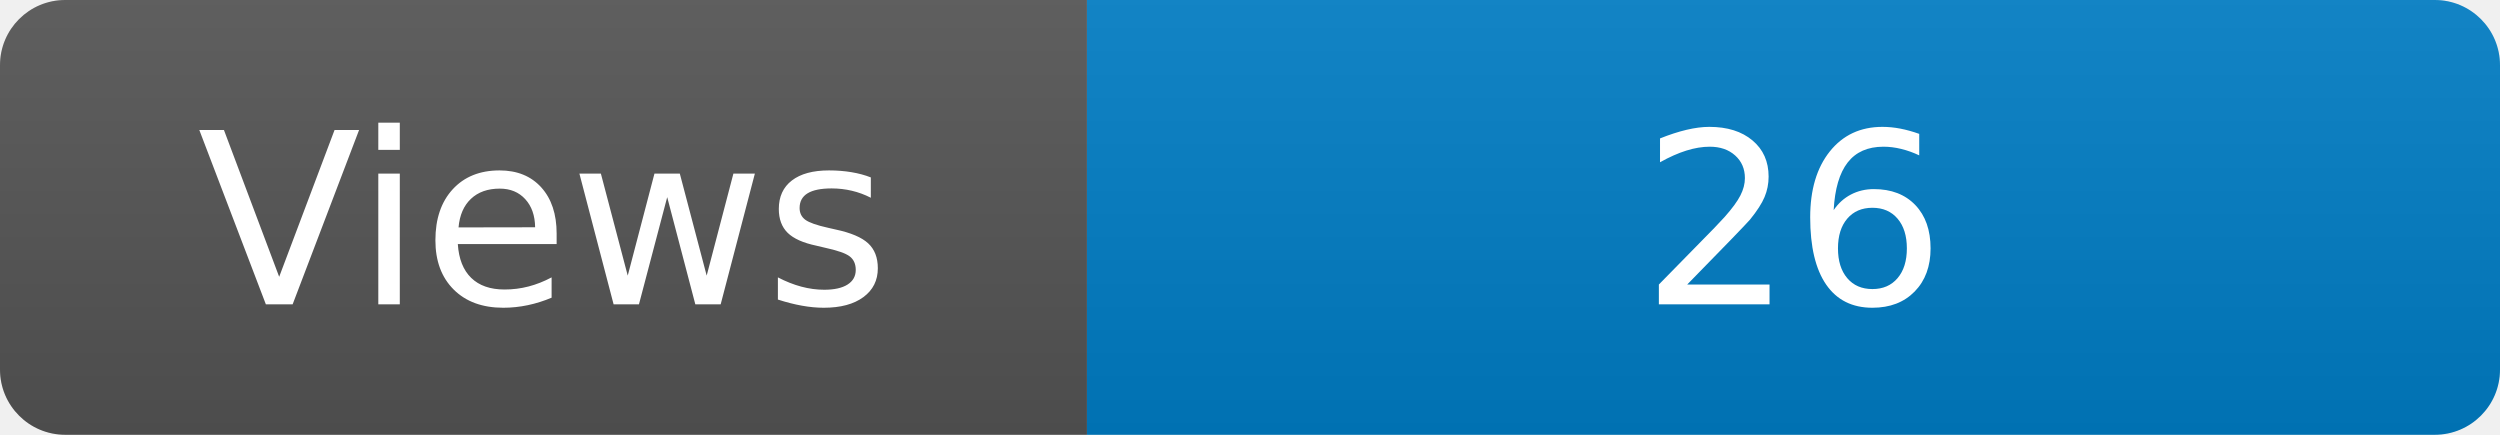
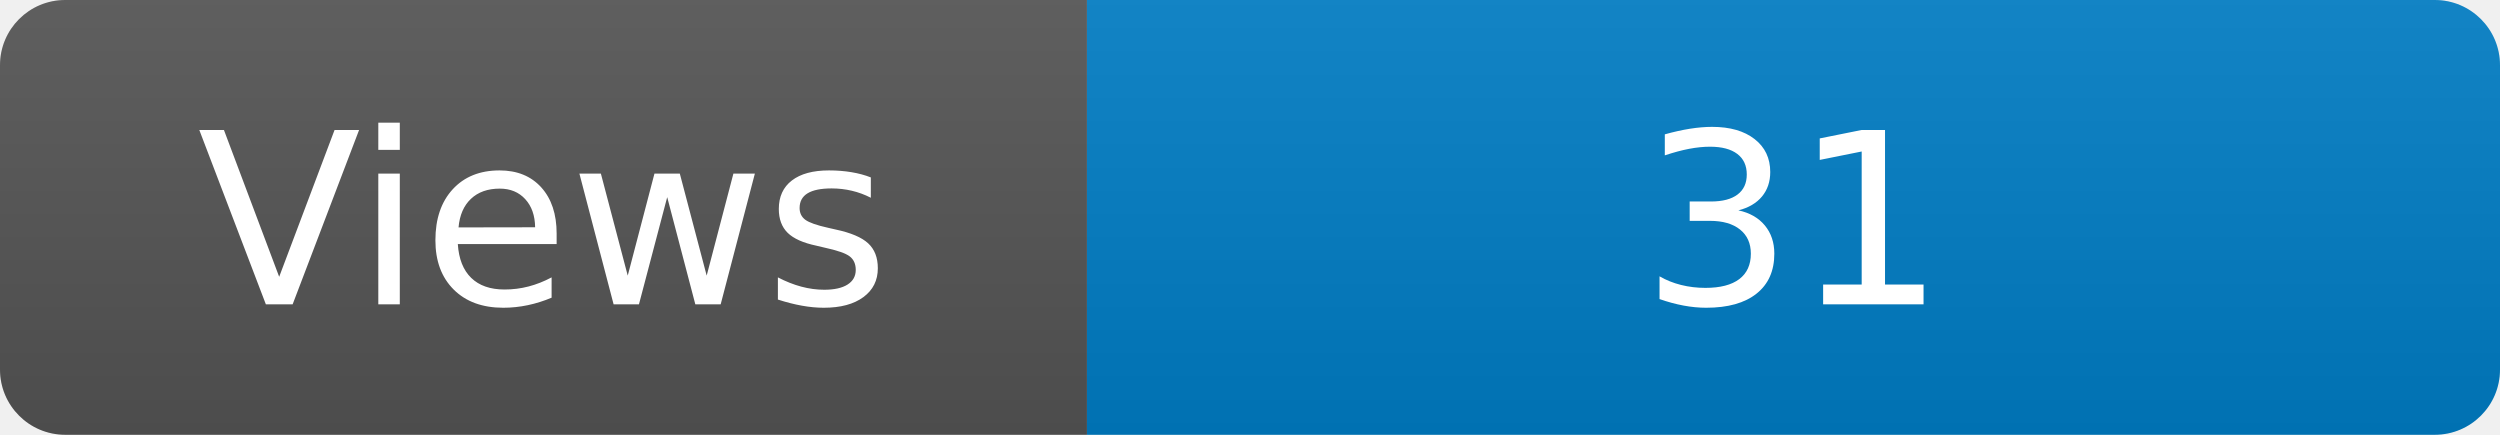
<svg xmlns="http://www.w3.org/2000/svg" width="115" height="20" role="img" aria-label="Maintained?: yes">
  <linearGradient id="s" x2="0" y2="100%">
    <stop offset="0" stop-color="#bbb" stop-opacity=".1" />
    <stop offset="1" stop-opacity=".1" />
  </linearGradient>
  <clipPath id="r">
    <rect width="115" height="20" rx="3" fill="#fff" />
  </clipPath>
  <g clip-path="url(#r)">
    <rect width="50" height="20" fill="#555" />
    <rect x="50" width="160" height="20" fill="#007ec6" />
    <rect width="115" height="20" fill="url(#s)" />
  </g>
  <g fill="#fff" text-anchor="middle" font-family="Verdana,Geneva,DejaVu Sans,sans-serif" font-size="110">
    <text x="250" y="140" transform="scale(.1)" fill="#fff">Views</text>
-     <text x="825" y="140" transform="scale(.1)" fill="#fff">26</text>
+     <text x="825" y="140" transform="scale(.1)" fill="#fff">31</text>
  </g>
</svg>
